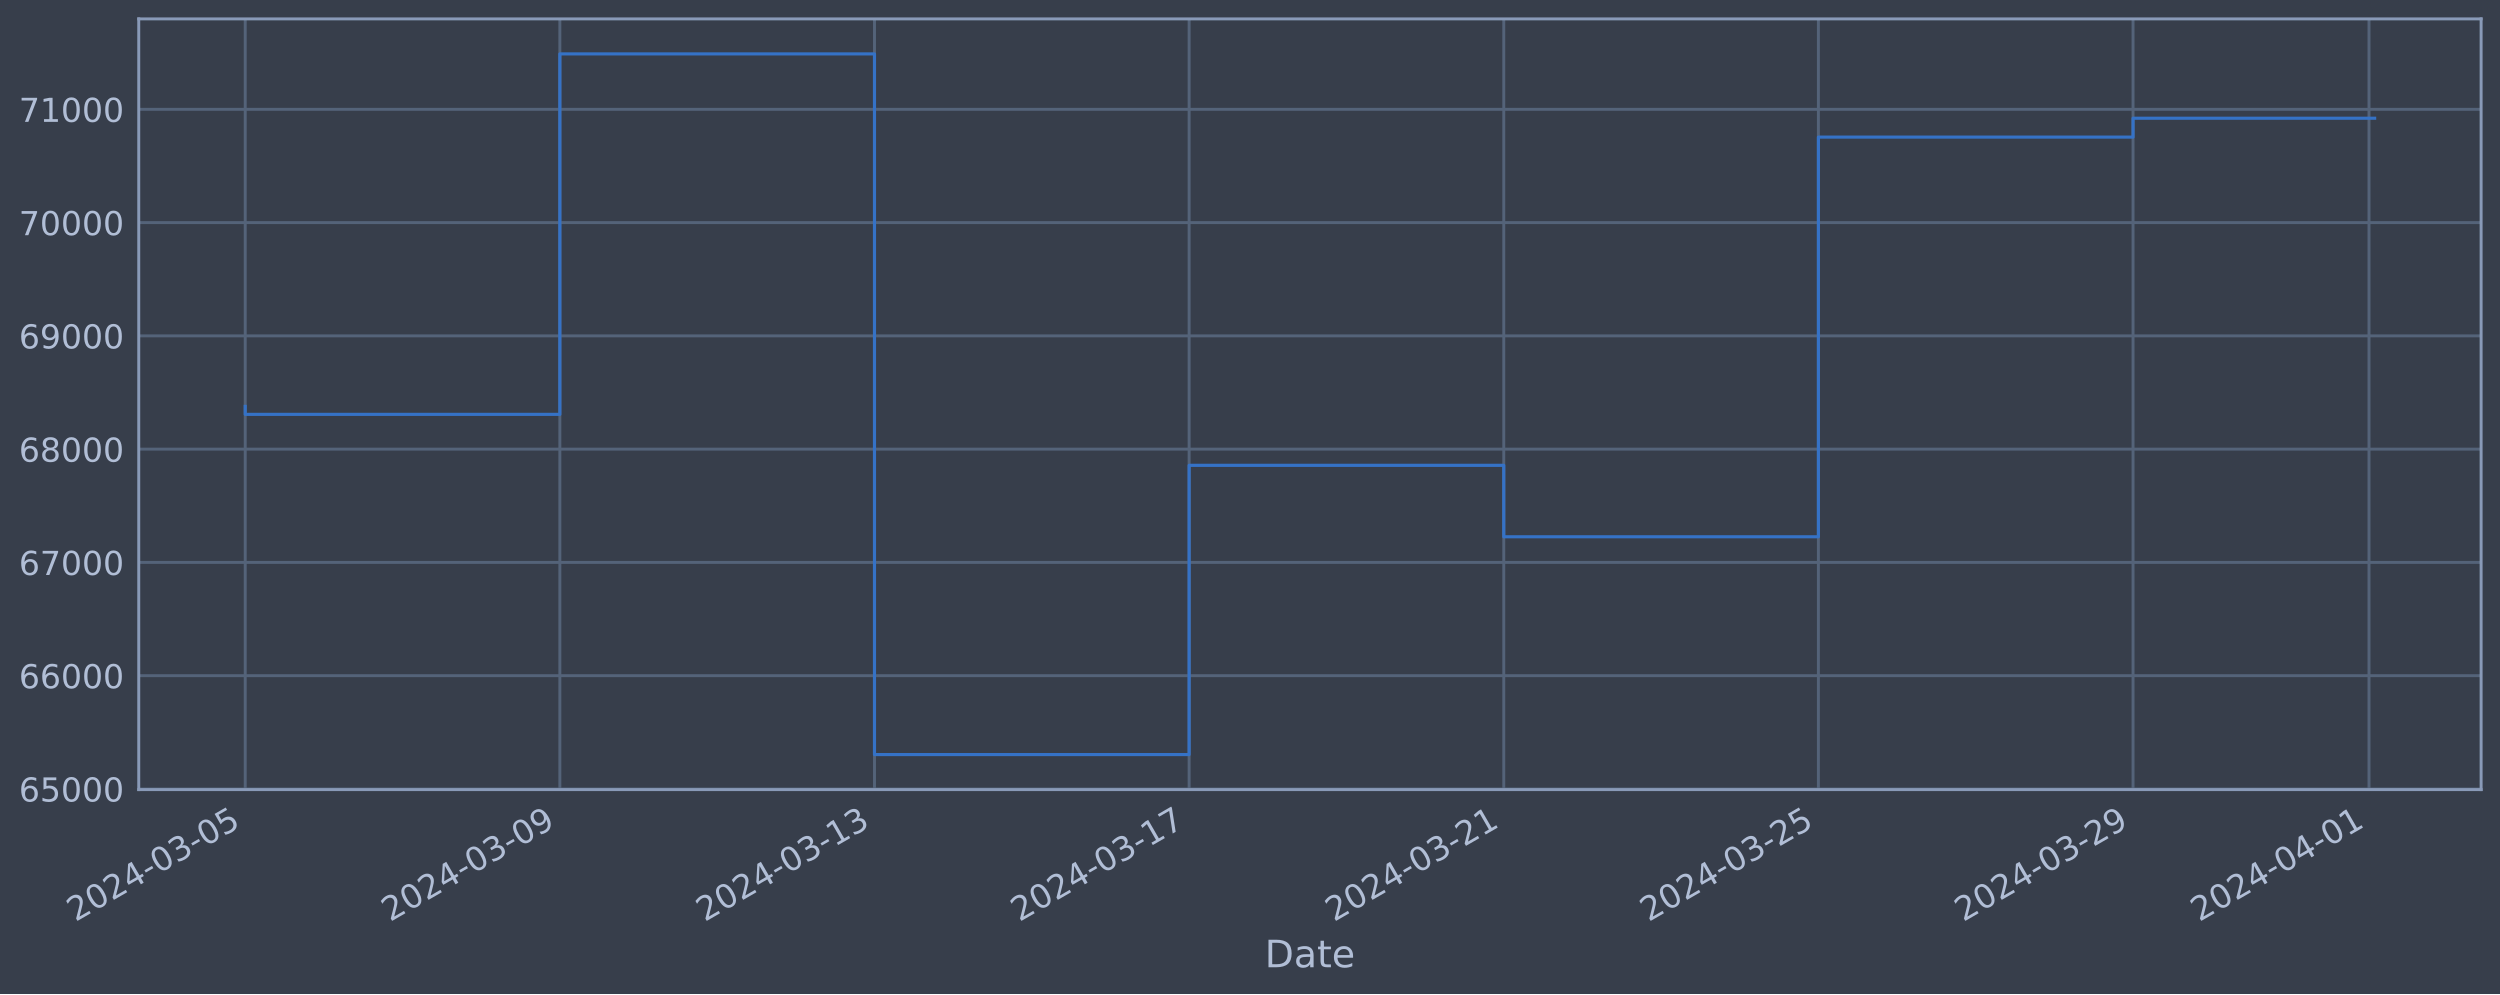
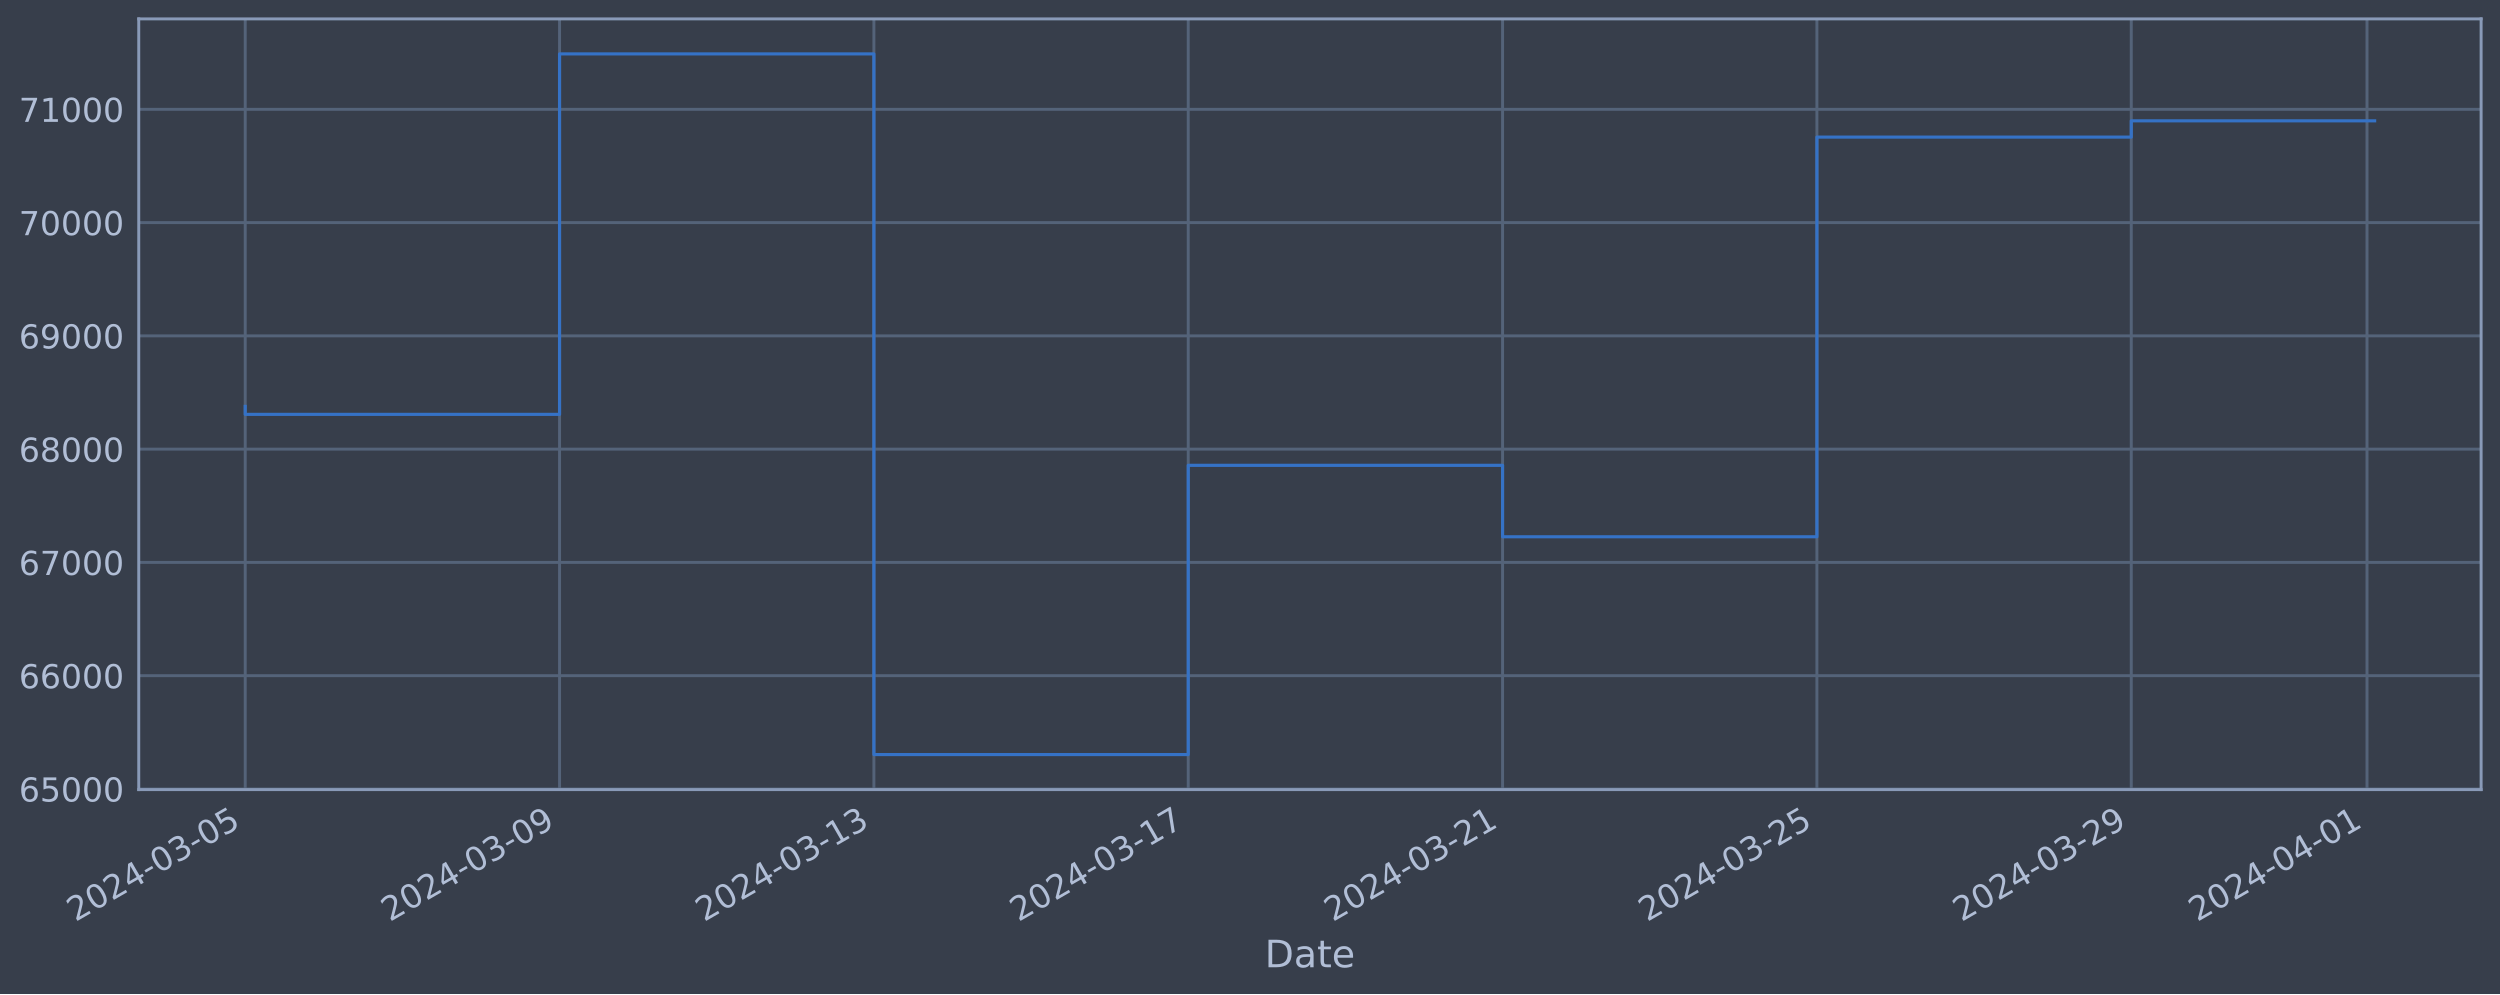
<svg xmlns="http://www.w3.org/2000/svg" xmlns:xlink="http://www.w3.org/1999/xlink" width="952.884pt" height="378.87pt" viewBox="0 0 952.884 378.87" version="1.1">
  <defs>
    <style type="text/css">*{stroke-linejoin: round; stroke-linecap: butt}</style>
  </defs>
  <g id="figure_1">
    <g id="patch_1">
      <path d="M 0 378.87  L 952.884 378.87  L 952.884 0  L 0 0  z " style="fill: #373e4b" />
    </g>
    <g id="axes_1">
      <g id="patch_2">
        <path d="M 52.884 300.96  L 945.684 300.96  L 945.684 7.2  L 52.884 7.2  z " style="fill: #373e4b" />
      </g>
      <g id="matplotlib.axis_1">
        <g id="xtick_1">
          <g id="line2d_1">
-             <path d="M 93.466 300.96  L 93.466 7.2  " clip-path="url(#p04b299ea2a)" style="fill: none; stroke: #546379; stroke-width: 1.12; stroke-linecap: square" />
+             <path d="M 93.466 300.96  L 93.466 7.2  " clip-path="url(#p202fef88bb)" style="fill: none; stroke: #546379; stroke-width: 1.12; stroke-linecap: square" />
          </g>
          <g id="line2d_2" />
          <g id="text_1">
            <g style="fill: #b1bed6" transform="translate(28.74006 351.4642) rotate(-30) scale(0.126 -0.126)">
              <defs>
                <path id="DejaVuSans-32" d="M 1228 531  L 3431 531  L 3431 0  L 469 0  L 469 531  Q 828 903 1448 1529  Q 2069 2156 2228 2338  Q 2531 2678 2651 2914  Q 2772 3150 2772 3378  Q 2772 3750 2511 3984  Q 2250 4219 1831 4219  Q 1534 4219 1204 4116  Q 875 4013 500 3803  L 500 4441  Q 881 4594 1212 4672  Q 1544 4750 1819 4750  Q 2544 4750 2975 4387  Q 3406 4025 3406 3419  Q 3406 3131 3298 2873  Q 3191 2616 2906 2266  Q 2828 2175 2409 1742  Q 1991 1309 1228 531  z " transform="scale(0.015625)" />
                <path id="DejaVuSans-30" d="M 2034 4250  Q 1547 4250 1301 3770  Q 1056 3291 1056 2328  Q 1056 1369 1301 889  Q 1547 409 2034 409  Q 2525 409 2770 889  Q 3016 1369 3016 2328  Q 3016 3291 2770 3770  Q 2525 4250 2034 4250  z M 2034 4750  Q 2819 4750 3233 4129  Q 3647 3509 3647 2328  Q 3647 1150 3233 529  Q 2819 -91 2034 -91  Q 1250 -91 836 529  Q 422 1150 422 2328  Q 422 3509 836 4129  Q 1250 4750 2034 4750  z " transform="scale(0.015625)" />
                <path id="DejaVuSans-34" d="M 2419 4116  L 825 1625  L 2419 1625  L 2419 4116  z M 2253 4666  L 3047 4666  L 3047 1625  L 3713 1625  L 3713 1100  L 3047 1100  L 3047 0  L 2419 0  L 2419 1100  L 313 1100  L 313 1709  L 2253 4666  z " transform="scale(0.015625)" />
                <path id="DejaVuSans-2d" d="M 313 2009  L 1997 2009  L 1997 1497  L 313 1497  L 313 2009  z " transform="scale(0.015625)" />
                <path id="DejaVuSans-33" d="M 2597 2516  Q 3050 2419 3304 2112  Q 3559 1806 3559 1356  Q 3559 666 3084 287  Q 2609 -91 1734 -91  Q 1441 -91 1130 -33  Q 819 25 488 141  L 488 750  Q 750 597 1062 519  Q 1375 441 1716 441  Q 2309 441 2620 675  Q 2931 909 2931 1356  Q 2931 1769 2642 2001  Q 2353 2234 1838 2234  L 1294 2234  L 1294 2753  L 1863 2753  Q 2328 2753 2575 2939  Q 2822 3125 2822 3475  Q 2822 3834 2567 4026  Q 2313 4219 1838 4219  Q 1578 4219 1281 4162  Q 984 4106 628 3988  L 628 4550  Q 988 4650 1302 4700  Q 1616 4750 1894 4750  Q 2613 4750 3031 4423  Q 3450 4097 3450 3541  Q 3450 3153 3228 2886  Q 3006 2619 2597 2516  z " transform="scale(0.015625)" />
                <path id="DejaVuSans-35" d="M 691 4666  L 3169 4666  L 3169 4134  L 1269 4134  L 1269 2991  Q 1406 3038 1543 3061  Q 1681 3084 1819 3084  Q 2600 3084 3056 2656  Q 3513 2228 3513 1497  Q 3513 744 3044 326  Q 2575 -91 1722 -91  Q 1428 -91 1123 -41  Q 819 9 494 109  L 494 744  Q 775 591 1075 516  Q 1375 441 1709 441  Q 2250 441 2565 725  Q 2881 1009 2881 1497  Q 2881 1984 2565 2268  Q 2250 2553 1709 2553  Q 1456 2553 1204 2497  Q 953 2441 691 2322  L 691 4666  z " transform="scale(0.015625)" />
              </defs>
              <use xlink:href="#DejaVuSans-32" />
              <use xlink:href="#DejaVuSans-30" x="63.623" />
              <use xlink:href="#DejaVuSans-32" x="127.246" />
              <use xlink:href="#DejaVuSans-34" x="190.869" />
              <use xlink:href="#DejaVuSans-2d" x="254.492" />
              <use xlink:href="#DejaVuSans-30" x="290.576" />
              <use xlink:href="#DejaVuSans-33" x="354.199" />
              <use xlink:href="#DejaVuSans-2d" x="417.822" />
              <use xlink:href="#DejaVuSans-30" x="453.906" />
              <use xlink:href="#DejaVuSans-35" x="517.529" />
            </g>
          </g>
        </g>
        <g id="xtick_2">
          <g id="line2d_3">
-             <path d="M 213.39 300.96  L 213.39 7.2  " clip-path="url(#p04b299ea2a)" style="fill: none; stroke: #546379; stroke-width: 1.12; stroke-linecap: square" />
+             <path d="M 213.277 300.96  L 213.277 7.2  " clip-path="url(#p202fef88bb)" style="fill: none; stroke: #546379; stroke-width: 1.12; stroke-linecap: square" />
          </g>
          <g id="line2d_4" />
          <g id="text_2">
-             <g style="fill: #b1bed6" transform="translate(148.6649 351.4642) rotate(-30) scale(0.126 -0.126)">
+             <g style="fill: #b1bed6" transform="translate(148.5518 351.4642) rotate(-30) scale(0.126 -0.126)">
              <defs>
                <path id="DejaVuSans-39" d="M 703 97  L 703 672  Q 941 559 1184 500  Q 1428 441 1663 441  Q 2288 441 2617 861  Q 2947 1281 2994 2138  Q 2813 1869 2534 1725  Q 2256 1581 1919 1581  Q 1219 1581 811 2004  Q 403 2428 403 3163  Q 403 3881 828 4315  Q 1253 4750 1959 4750  Q 2769 4750 3195 4129  Q 3622 3509 3622 2328  Q 3622 1225 3098 567  Q 2575 -91 1691 -91  Q 1453 -91 1209 -44  Q 966 3 703 97  z M 1959 2075  Q 2384 2075 2632 2365  Q 2881 2656 2881 3163  Q 2881 3666 2632 3958  Q 2384 4250 1959 4250  Q 1534 4250 1286 3958  Q 1038 3666 1038 3163  Q 1038 2656 1286 2365  Q 1534 2075 1959 2075  z " transform="scale(0.015625)" />
              </defs>
              <use xlink:href="#DejaVuSans-32" />
              <use xlink:href="#DejaVuSans-30" x="63.623" />
              <use xlink:href="#DejaVuSans-32" x="127.246" />
              <use xlink:href="#DejaVuSans-34" x="190.869" />
              <use xlink:href="#DejaVuSans-2d" x="254.492" />
              <use xlink:href="#DejaVuSans-30" x="290.576" />
              <use xlink:href="#DejaVuSans-33" x="354.199" />
              <use xlink:href="#DejaVuSans-2d" x="417.822" />
              <use xlink:href="#DejaVuSans-30" x="453.906" />
              <use xlink:href="#DejaVuSans-39" x="517.529" />
            </g>
          </g>
        </g>
        <g id="xtick_3">
          <g id="line2d_5">
-             <path d="M 333.315 300.96  L 333.315 7.2  " clip-path="url(#p04b299ea2a)" style="fill: none; stroke: #546379; stroke-width: 1.12; stroke-linecap: square" />
+             <path d="M 333.089 300.96  L 333.089 7.2  " clip-path="url(#p202fef88bb)" style="fill: none; stroke: #546379; stroke-width: 1.12; stroke-linecap: square" />
          </g>
          <g id="line2d_6" />
          <g id="text_3">
-             <g style="fill: #b1bed6" transform="translate(268.5897 351.4642) rotate(-30) scale(0.126 -0.126)">
+             <g style="fill: #b1bed6" transform="translate(268.3636 351.4642) rotate(-30) scale(0.126 -0.126)">
              <defs>
                <path id="DejaVuSans-31" d="M 794 531  L 1825 531  L 1825 4091  L 703 3866  L 703 4441  L 1819 4666  L 2450 4666  L 2450 531  L 3481 531  L 3481 0  L 794 0  L 794 531  z " transform="scale(0.015625)" />
              </defs>
              <use xlink:href="#DejaVuSans-32" />
              <use xlink:href="#DejaVuSans-30" x="63.623" />
              <use xlink:href="#DejaVuSans-32" x="127.246" />
              <use xlink:href="#DejaVuSans-34" x="190.869" />
              <use xlink:href="#DejaVuSans-2d" x="254.492" />
              <use xlink:href="#DejaVuSans-30" x="290.576" />
              <use xlink:href="#DejaVuSans-33" x="354.199" />
              <use xlink:href="#DejaVuSans-2d" x="417.822" />
              <use xlink:href="#DejaVuSans-31" x="453.906" />
              <use xlink:href="#DejaVuSans-33" x="517.529" />
            </g>
          </g>
        </g>
        <g id="xtick_4">
          <g id="line2d_7">
-             <path d="M 453.24 300.96  L 453.24 7.2  " clip-path="url(#p04b299ea2a)" style="fill: none; stroke: #546379; stroke-width: 1.12; stroke-linecap: square" />
+             <path d="M 452.901 300.96  L 452.901 7.2  " clip-path="url(#p202fef88bb)" style="fill: none; stroke: #546379; stroke-width: 1.12; stroke-linecap: square" />
          </g>
          <g id="line2d_8" />
          <g id="text_4">
-             <g style="fill: #b1bed6" transform="translate(388.5145 351.4642) rotate(-30) scale(0.126 -0.126)">
+             <g style="fill: #b1bed6" transform="translate(388.1754 351.4642) rotate(-30) scale(0.126 -0.126)">
              <defs>
                <path id="DejaVuSans-37" d="M 525 4666  L 3525 4666  L 3525 4397  L 1831 0  L 1172 0  L 2766 4134  L 525 4134  L 525 4666  z " transform="scale(0.015625)" />
              </defs>
              <use xlink:href="#DejaVuSans-32" />
              <use xlink:href="#DejaVuSans-30" x="63.623" />
              <use xlink:href="#DejaVuSans-32" x="127.246" />
              <use xlink:href="#DejaVuSans-34" x="190.869" />
              <use xlink:href="#DejaVuSans-2d" x="254.492" />
              <use xlink:href="#DejaVuSans-30" x="290.576" />
              <use xlink:href="#DejaVuSans-33" x="354.199" />
              <use xlink:href="#DejaVuSans-2d" x="417.822" />
              <use xlink:href="#DejaVuSans-31" x="453.906" />
              <use xlink:href="#DejaVuSans-37" x="517.529" />
            </g>
          </g>
        </g>
        <g id="xtick_5">
          <g id="line2d_9">
-             <path d="M 573.165 300.96  L 573.165 7.2  " clip-path="url(#p04b299ea2a)" style="fill: none; stroke: #546379; stroke-width: 1.12; stroke-linecap: square" />
+             <path d="M 572.713 300.96  L 572.713 7.2  " clip-path="url(#p202fef88bb)" style="fill: none; stroke: #546379; stroke-width: 1.12; stroke-linecap: square" />
          </g>
          <g id="line2d_10" />
          <g id="text_5">
-             <g style="fill: #b1bed6" transform="translate(508.4394 351.4642) rotate(-30) scale(0.126 -0.126)">
+             <g style="fill: #b1bed6" transform="translate(507.9872 351.4642) rotate(-30) scale(0.126 -0.126)">
              <use xlink:href="#DejaVuSans-32" />
              <use xlink:href="#DejaVuSans-30" x="63.623" />
              <use xlink:href="#DejaVuSans-32" x="127.246" />
              <use xlink:href="#DejaVuSans-34" x="190.869" />
              <use xlink:href="#DejaVuSans-2d" x="254.492" />
              <use xlink:href="#DejaVuSans-30" x="290.576" />
              <use xlink:href="#DejaVuSans-33" x="354.199" />
              <use xlink:href="#DejaVuSans-2d" x="417.822" />
              <use xlink:href="#DejaVuSans-32" x="453.906" />
              <use xlink:href="#DejaVuSans-31" x="517.529" />
            </g>
          </g>
        </g>
        <g id="xtick_6">
          <g id="line2d_11">
-             <path d="M 693.09 300.96  L 693.09 7.2  " clip-path="url(#p04b299ea2a)" style="fill: none; stroke: #546379; stroke-width: 1.12; stroke-linecap: square" />
+             <path d="M 692.524 300.96  L 692.524 7.2  " clip-path="url(#p202fef88bb)" style="fill: none; stroke: #546379; stroke-width: 1.12; stroke-linecap: square" />
          </g>
          <g id="line2d_12" />
          <g id="text_6">
-             <g style="fill: #b1bed6" transform="translate(628.3642 351.4642) rotate(-30) scale(0.126 -0.126)">
+             <g style="fill: #b1bed6" transform="translate(627.7989 351.4642) rotate(-30) scale(0.126 -0.126)">
              <use xlink:href="#DejaVuSans-32" />
              <use xlink:href="#DejaVuSans-30" x="63.623" />
              <use xlink:href="#DejaVuSans-32" x="127.246" />
              <use xlink:href="#DejaVuSans-34" x="190.869" />
              <use xlink:href="#DejaVuSans-2d" x="254.492" />
              <use xlink:href="#DejaVuSans-30" x="290.576" />
              <use xlink:href="#DejaVuSans-33" x="354.199" />
              <use xlink:href="#DejaVuSans-2d" x="417.822" />
              <use xlink:href="#DejaVuSans-32" x="453.906" />
              <use xlink:href="#DejaVuSans-35" x="517.529" />
            </g>
          </g>
        </g>
        <g id="xtick_7">
          <g id="line2d_13">
-             <path d="M 813.015 300.96  L 813.015 7.2  " clip-path="url(#p04b299ea2a)" style="fill: none; stroke: #546379; stroke-width: 1.12; stroke-linecap: square" />
+             <path d="M 812.336 300.96  L 812.336 7.2  " clip-path="url(#p202fef88bb)" style="fill: none; stroke: #546379; stroke-width: 1.12; stroke-linecap: square" />
          </g>
          <g id="line2d_14" />
          <g id="text_7">
-             <g style="fill: #b1bed6" transform="translate(748.289 351.4642) rotate(-30) scale(0.126 -0.126)">
+             <g style="fill: #b1bed6" transform="translate(747.6107 351.4642) rotate(-30) scale(0.126 -0.126)">
              <use xlink:href="#DejaVuSans-32" />
              <use xlink:href="#DejaVuSans-30" x="63.623" />
              <use xlink:href="#DejaVuSans-32" x="127.246" />
              <use xlink:href="#DejaVuSans-34" x="190.869" />
              <use xlink:href="#DejaVuSans-2d" x="254.492" />
              <use xlink:href="#DejaVuSans-30" x="290.576" />
              <use xlink:href="#DejaVuSans-33" x="354.199" />
              <use xlink:href="#DejaVuSans-2d" x="417.822" />
              <use xlink:href="#DejaVuSans-32" x="453.906" />
              <use xlink:href="#DejaVuSans-39" x="517.529" />
            </g>
          </g>
        </g>
        <g id="xtick_8">
          <g id="line2d_15">
-             <path d="M 902.958 300.96  L 902.958 7.2  " clip-path="url(#p04b299ea2a)" style="fill: none; stroke: #546379; stroke-width: 1.12; stroke-linecap: square" />
+             <path d="M 902.195 300.96  L 902.195 7.2  " clip-path="url(#p202fef88bb)" style="fill: none; stroke: #546379; stroke-width: 1.12; stroke-linecap: square" />
          </g>
          <g id="line2d_16" />
          <g id="text_8">
-             <g style="fill: #b1bed6" transform="translate(838.2326 351.4642) rotate(-30) scale(0.126 -0.126)">
+             <g style="fill: #b1bed6" transform="translate(837.4695 351.4642) rotate(-30) scale(0.126 -0.126)">
              <use xlink:href="#DejaVuSans-32" />
              <use xlink:href="#DejaVuSans-30" x="63.623" />
              <use xlink:href="#DejaVuSans-32" x="127.246" />
              <use xlink:href="#DejaVuSans-34" x="190.869" />
              <use xlink:href="#DejaVuSans-2d" x="254.492" />
              <use xlink:href="#DejaVuSans-30" x="290.576" />
              <use xlink:href="#DejaVuSans-34" x="354.199" />
              <use xlink:href="#DejaVuSans-2d" x="417.822" />
              <use xlink:href="#DejaVuSans-30" x="453.906" />
              <use xlink:href="#DejaVuSans-31" x="517.529" />
            </g>
          </g>
        </g>
        <g id="text_9">
          <g style="fill: #b1bed6" transform="translate(482.0746 368.6753) scale(0.144 -0.144)">
            <defs>
              <path id="DejaVuSans-44" d="M 1259 4147  L 1259 519  L 2022 519  Q 2988 519 3436 956  Q 3884 1394 3884 2338  Q 3884 3275 3436 3711  Q 2988 4147 2022 4147  L 1259 4147  z M 628 4666  L 1925 4666  Q 3281 4666 3915 4102  Q 4550 3538 4550 2338  Q 4550 1131 3912 565  Q 3275 0 1925 0  L 628 0  L 628 4666  z " transform="scale(0.015625)" />
              <path id="DejaVuSans-61" d="M 2194 1759  Q 1497 1759 1228 1600  Q 959 1441 959 1056  Q 959 750 1161 570  Q 1363 391 1709 391  Q 2188 391 2477 730  Q 2766 1069 2766 1631  L 2766 1759  L 2194 1759  z M 3341 1997  L 3341 0  L 2766 0  L 2766 531  Q 2569 213 2275 61  Q 1981 -91 1556 -91  Q 1019 -91 701 211  Q 384 513 384 1019  Q 384 1609 779 1909  Q 1175 2209 1959 2209  L 2766 2209  L 2766 2266  Q 2766 2663 2505 2880  Q 2244 3097 1772 3097  Q 1472 3097 1187 3025  Q 903 2953 641 2809  L 641 3341  Q 956 3463 1253 3523  Q 1550 3584 1831 3584  Q 2591 3584 2966 3190  Q 3341 2797 3341 1997  z " transform="scale(0.015625)" />
              <path id="DejaVuSans-74" d="M 1172 4494  L 1172 3500  L 2356 3500  L 2356 3053  L 1172 3053  L 1172 1153  Q 1172 725 1289 603  Q 1406 481 1766 481  L 2356 481  L 2356 0  L 1766 0  Q 1100 0 847 248  Q 594 497 594 1153  L 594 3053  L 172 3053  L 172 3500  L 594 3500  L 594 4494  L 1172 4494  z " transform="scale(0.015625)" />
              <path id="DejaVuSans-65" d="M 3597 1894  L 3597 1613  L 953 1613  Q 991 1019 1311 708  Q 1631 397 2203 397  Q 2534 397 2845 478  Q 3156 559 3463 722  L 3463 178  Q 3153 47 2828 -22  Q 2503 -91 2169 -91  Q 1331 -91 842 396  Q 353 884 353 1716  Q 353 2575 817 3079  Q 1281 3584 2069 3584  Q 2775 3584 3186 3129  Q 3597 2675 3597 1894  z M 3022 2063  Q 3016 2534 2758 2815  Q 2500 3097 2075 3097  Q 1594 3097 1305 2825  Q 1016 2553 972 2059  L 3022 2063  z " transform="scale(0.015625)" />
            </defs>
            <use xlink:href="#DejaVuSans-44" />
            <use xlink:href="#DejaVuSans-61" x="77.002" />
            <use xlink:href="#DejaVuSans-74" x="138.281" />
            <use xlink:href="#DejaVuSans-65" x="177.49" />
          </g>
        </g>
      </g>
      <g id="matplotlib.axis_2">
        <g id="ytick_1">
          <g id="line2d_17">
-             <path d="M 52.884 300.718  L 945.684 300.718  " clip-path="url(#p04b299ea2a)" style="fill: none; stroke: #546379; stroke-width: 1.12; stroke-linecap: square" />
+             <path d="M 52.884 300.718  L 945.684 300.718  " clip-path="url(#p202fef88bb)" style="fill: none; stroke: #546379; stroke-width: 1.12; stroke-linecap: square" />
          </g>
          <g id="line2d_18" />
          <g id="text_10">
            <g style="fill: #b1bed6" transform="translate(7.2 305.5049) scale(0.126 -0.126)">
              <defs>
                <path id="DejaVuSans-36" d="M 2113 2584  Q 1688 2584 1439 2293  Q 1191 2003 1191 1497  Q 1191 994 1439 701  Q 1688 409 2113 409  Q 2538 409 2786 701  Q 3034 994 3034 1497  Q 3034 2003 2786 2293  Q 2538 2584 2113 2584  z M 3366 4563  L 3366 3988  Q 3128 4100 2886 4159  Q 2644 4219 2406 4219  Q 1781 4219 1451 3797  Q 1122 3375 1075 2522  Q 1259 2794 1537 2939  Q 1816 3084 2150 3084  Q 2853 3084 3261 2657  Q 3669 2231 3669 1497  Q 3669 778 3244 343  Q 2819 -91 2113 -91  Q 1303 -91 875 529  Q 447 1150 447 2328  Q 447 3434 972 4092  Q 1497 4750 2381 4750  Q 2619 4750 2861 4703  Q 3103 4656 3366 4563  z " transform="scale(0.015625)" />
              </defs>
              <use xlink:href="#DejaVuSans-36" />
              <use xlink:href="#DejaVuSans-35" x="63.623" />
              <use xlink:href="#DejaVuSans-30" x="127.246" />
              <use xlink:href="#DejaVuSans-30" x="190.869" />
              <use xlink:href="#DejaVuSans-30" x="254.492" />
            </g>
          </g>
        </g>
        <g id="ytick_2">
          <g id="line2d_19">
-             <path d="M 52.884 257.544  L 945.684 257.544  " clip-path="url(#p04b299ea2a)" style="fill: none; stroke: #546379; stroke-width: 1.12; stroke-linecap: square" />
+             <path d="M 52.884 257.544  L 945.684 257.544  " clip-path="url(#p202fef88bb)" style="fill: none; stroke: #546379; stroke-width: 1.12; stroke-linecap: square" />
          </g>
          <g id="line2d_20" />
          <g id="text_11">
            <g style="fill: #b1bed6" transform="translate(7.2 262.331) scale(0.126 -0.126)">
              <use xlink:href="#DejaVuSans-36" />
              <use xlink:href="#DejaVuSans-36" x="63.623" />
              <use xlink:href="#DejaVuSans-30" x="127.246" />
              <use xlink:href="#DejaVuSans-30" x="190.869" />
              <use xlink:href="#DejaVuSans-30" x="254.492" />
            </g>
          </g>
        </g>
        <g id="ytick_3">
          <g id="line2d_21">
-             <path d="M 52.884 214.37  L 945.684 214.37  " clip-path="url(#p04b299ea2a)" style="fill: none; stroke: #546379; stroke-width: 1.12; stroke-linecap: square" />
+             <path d="M 52.884 214.37  L 945.684 214.37  " clip-path="url(#p202fef88bb)" style="fill: none; stroke: #546379; stroke-width: 1.12; stroke-linecap: square" />
          </g>
          <g id="line2d_22" />
          <g id="text_12">
            <g style="fill: #b1bed6" transform="translate(7.2 219.157) scale(0.126 -0.126)">
              <use xlink:href="#DejaVuSans-36" />
              <use xlink:href="#DejaVuSans-37" x="63.623" />
              <use xlink:href="#DejaVuSans-30" x="127.246" />
              <use xlink:href="#DejaVuSans-30" x="190.869" />
              <use xlink:href="#DejaVuSans-30" x="254.492" />
            </g>
          </g>
        </g>
        <g id="ytick_4">
          <g id="line2d_23">
-             <path d="M 52.884 171.196  L 945.684 171.196  " clip-path="url(#p04b299ea2a)" style="fill: none; stroke: #546379; stroke-width: 1.12; stroke-linecap: square" />
+             <path d="M 52.884 171.196  L 945.684 171.196  " clip-path="url(#p202fef88bb)" style="fill: none; stroke: #546379; stroke-width: 1.12; stroke-linecap: square" />
          </g>
          <g id="line2d_24" />
          <g id="text_13">
            <g style="fill: #b1bed6" transform="translate(7.2 175.9831) scale(0.126 -0.126)">
              <defs>
                <path id="DejaVuSans-38" d="M 2034 2216  Q 1584 2216 1326 1975  Q 1069 1734 1069 1313  Q 1069 891 1326 650  Q 1584 409 2034 409  Q 2484 409 2743 651  Q 3003 894 3003 1313  Q 3003 1734 2745 1975  Q 2488 2216 2034 2216  z M 1403 2484  Q 997 2584 770 2862  Q 544 3141 544 3541  Q 544 4100 942 4425  Q 1341 4750 2034 4750  Q 2731 4750 3128 4425  Q 3525 4100 3525 3541  Q 3525 3141 3298 2862  Q 3072 2584 2669 2484  Q 3125 2378 3379 2068  Q 3634 1759 3634 1313  Q 3634 634 3220 271  Q 2806 -91 2034 -91  Q 1263 -91 848 271  Q 434 634 434 1313  Q 434 1759 690 2068  Q 947 2378 1403 2484  z M 1172 3481  Q 1172 3119 1398 2916  Q 1625 2713 2034 2713  Q 2441 2713 2670 2916  Q 2900 3119 2900 3481  Q 2900 3844 2670 4047  Q 2441 4250 2034 4250  Q 1625 4250 1398 4047  Q 1172 3844 1172 3481  z " transform="scale(0.015625)" />
              </defs>
              <use xlink:href="#DejaVuSans-36" />
              <use xlink:href="#DejaVuSans-38" x="63.623" />
              <use xlink:href="#DejaVuSans-30" x="127.246" />
              <use xlink:href="#DejaVuSans-30" x="190.869" />
              <use xlink:href="#DejaVuSans-30" x="254.492" />
            </g>
          </g>
        </g>
        <g id="ytick_5">
          <g id="line2d_25">
-             <path d="M 52.884 128.022  L 945.684 128.022  " clip-path="url(#p04b299ea2a)" style="fill: none; stroke: #546379; stroke-width: 1.12; stroke-linecap: square" />
+             <path d="M 52.884 128.022  L 945.684 128.022  " clip-path="url(#p202fef88bb)" style="fill: none; stroke: #546379; stroke-width: 1.12; stroke-linecap: square" />
          </g>
          <g id="line2d_26" />
          <g id="text_14">
            <g style="fill: #b1bed6" transform="translate(7.2 132.8092) scale(0.126 -0.126)">
              <use xlink:href="#DejaVuSans-36" />
              <use xlink:href="#DejaVuSans-39" x="63.623" />
              <use xlink:href="#DejaVuSans-30" x="127.246" />
              <use xlink:href="#DejaVuSans-30" x="190.869" />
              <use xlink:href="#DejaVuSans-30" x="254.492" />
            </g>
          </g>
        </g>
        <g id="ytick_6">
          <g id="line2d_27">
-             <path d="M 52.884 84.848  L 945.684 84.848  " clip-path="url(#p04b299ea2a)" style="fill: none; stroke: #546379; stroke-width: 1.12; stroke-linecap: square" />
+             <path d="M 52.884 84.848  L 945.684 84.848  " clip-path="url(#p202fef88bb)" style="fill: none; stroke: #546379; stroke-width: 1.12; stroke-linecap: square" />
          </g>
          <g id="line2d_28" />
          <g id="text_15">
            <g style="fill: #b1bed6" transform="translate(7.2 89.63523) scale(0.126 -0.126)">
              <use xlink:href="#DejaVuSans-37" />
              <use xlink:href="#DejaVuSans-30" x="63.623" />
              <use xlink:href="#DejaVuSans-30" x="127.246" />
              <use xlink:href="#DejaVuSans-30" x="190.869" />
              <use xlink:href="#DejaVuSans-30" x="254.492" />
            </g>
          </g>
        </g>
        <g id="ytick_7">
          <g id="line2d_29">
-             <path d="M 52.884 41.674  L 945.684 41.674  " clip-path="url(#p04b299ea2a)" style="fill: none; stroke: #546379; stroke-width: 1.12; stroke-linecap: square" />
+             <path d="M 52.884 41.674  L 945.684 41.674  " clip-path="url(#p202fef88bb)" style="fill: none; stroke: #546379; stroke-width: 1.12; stroke-linecap: square" />
          </g>
          <g id="line2d_30" />
          <g id="text_16">
            <g style="fill: #b1bed6" transform="translate(7.2 46.4613) scale(0.126 -0.126)">
              <use xlink:href="#DejaVuSans-37" />
              <use xlink:href="#DejaVuSans-31" x="63.623" />
              <use xlink:href="#DejaVuSans-30" x="127.246" />
              <use xlink:href="#DejaVuSans-30" x="190.869" />
              <use xlink:href="#DejaVuSans-30" x="254.492" />
            </g>
          </g>
        </g>
      </g>
      <g id="line2d_31">
-         <path d="M 93.466 154.891  L 93.466 157.946  L 213.39 157.946  L 213.39 20.553  L 333.315 20.553  L 333.315 287.607  L 453.24 287.607  L 453.24 177.362  L 573.165 177.362  L 573.165 204.598  L 693.09 204.598  L 693.09 52.265  L 813.015 52.265  L 813.015 45.063  L 905.102 45.063  " clip-path="url(#p04b299ea2a)" style="fill: none; stroke: #3572c6; stroke-width: 1.2; stroke-linecap: square" />
+         <path d="M 93.466 154.891  L 93.466 157.946  L 213.277 157.946  L 213.277 20.553  L 333.089 20.553  L 333.089 287.607  L 452.901 287.607  L 452.901 177.362  L 572.713 177.362  L 572.713 204.598  L 692.524 204.598  L 692.524 52.265  L 812.336 52.265  L 812.336 46.049  L 905.102 46.049  " clip-path="url(#p202fef88bb)" style="fill: none; stroke: #3572c6; stroke-width: 1.2; stroke-linecap: square" />
      </g>
      <g id="patch_3">
        <path d="M 52.884 300.96  L 52.884 7.2  " style="fill: none; stroke: #899ab8; stroke-width: 1.12; stroke-linejoin: miter; stroke-linecap: square" />
      </g>
      <g id="patch_4">
        <path d="M 945.684 300.96  L 945.684 7.2  " style="fill: none; stroke: #899ab8; stroke-width: 1.12; stroke-linejoin: miter; stroke-linecap: square" />
      </g>
      <g id="patch_5">
        <path d="M 52.884 300.96  L 945.684 300.96  " style="fill: none; stroke: #899ab8; stroke-width: 1.12; stroke-linejoin: miter; stroke-linecap: square" />
      </g>
      <g id="patch_6">
        <path d="M 52.884 7.2  L 945.684 7.2  " style="fill: none; stroke: #899ab8; stroke-width: 1.12; stroke-linejoin: miter; stroke-linecap: square" />
      </g>
    </g>
  </g>
  <defs>
-     <clipPath id="p04b299ea2a">
+     <clipPath id="p202fef88bb">
      <rect x="52.884" y="7.2" width="892.8" height="293.76" />
    </clipPath>
  </defs>
</svg>
